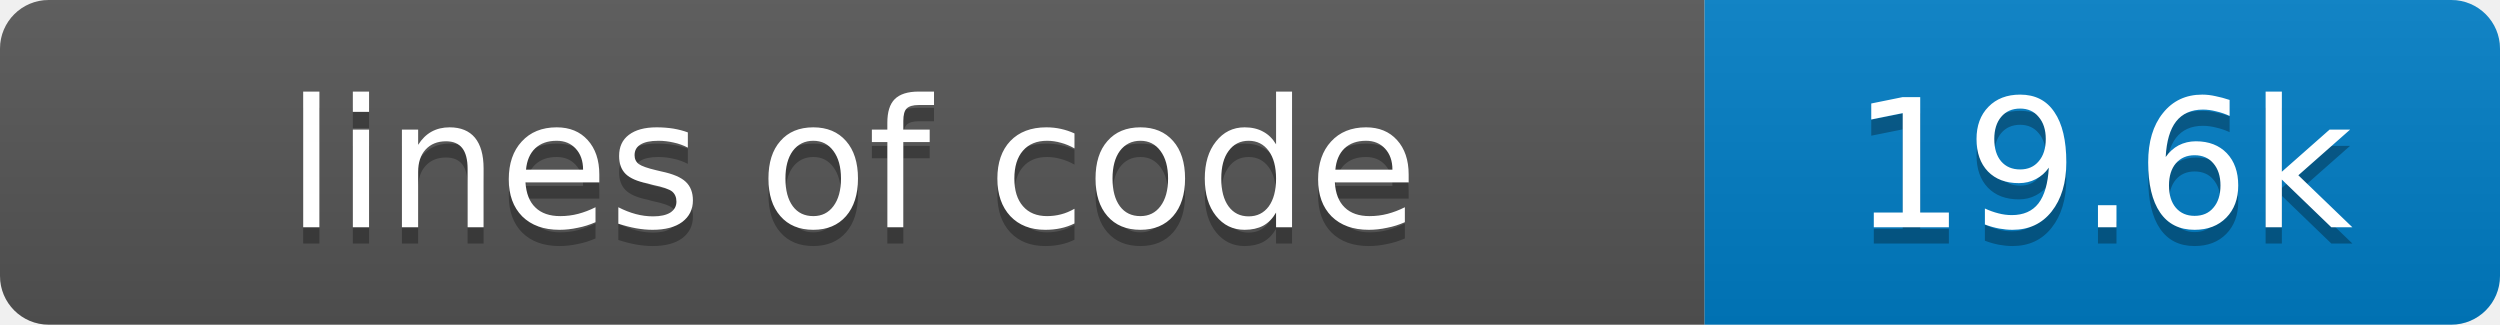
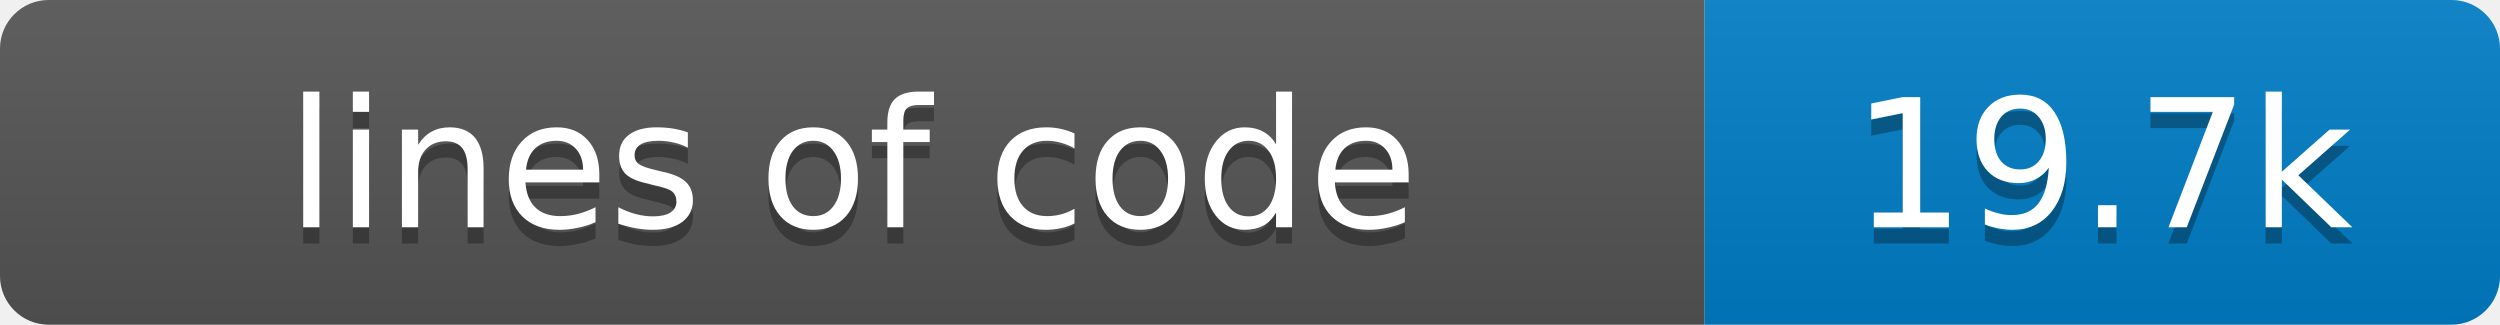
- <svg xmlns="http://www.w3.org/2000/svg" width="154" height="20" role="img" aria-label="lines of code: 19.6k">
+ <svg xmlns="http://www.w3.org/2000/svg" width="154" height="20" role="img" aria-label="lines of code: 19.7k">
  <linearGradient id="s" x2="0" y2="100%">
    <stop offset="0" stop-color="#bbb" stop-opacity=".1" />
    <stop offset="1" stop-opacity=".1" />
  </linearGradient>
  <clipPath id="r">
    <rect width="154" height="20" rx="3" fill="#fff" />
  </clipPath>
  <g clip-path="url(#r)">
    <rect width="105" height="20" fill="#555" />
    <rect x="105" width="49" height="20" fill="#007ec6" />
    <rect width="154" height="20" fill="url(#s)" />
  </g>
  <g fill="#fff" text-anchor="middle" font-family="Verdana,Geneva,DejaVu Sans,sans-serif" font-size="11">
    <text x="52.5" y="15" fill="#010101" fill-opacity=".3">lines of code</text>
    <text x="52.5" y="14">lines of code</text>
-     <text x="129.5" y="15" fill="#010101" fill-opacity=".3">19.6k</text>
-     <text x="129.5" y="14">19.6k</text>
+     <text x="129.5" y="15" fill="#010101" fill-opacity=".3">19.7k</text>
+     <text x="129.5" y="14">19.7k</text>
  </g>
</svg>
